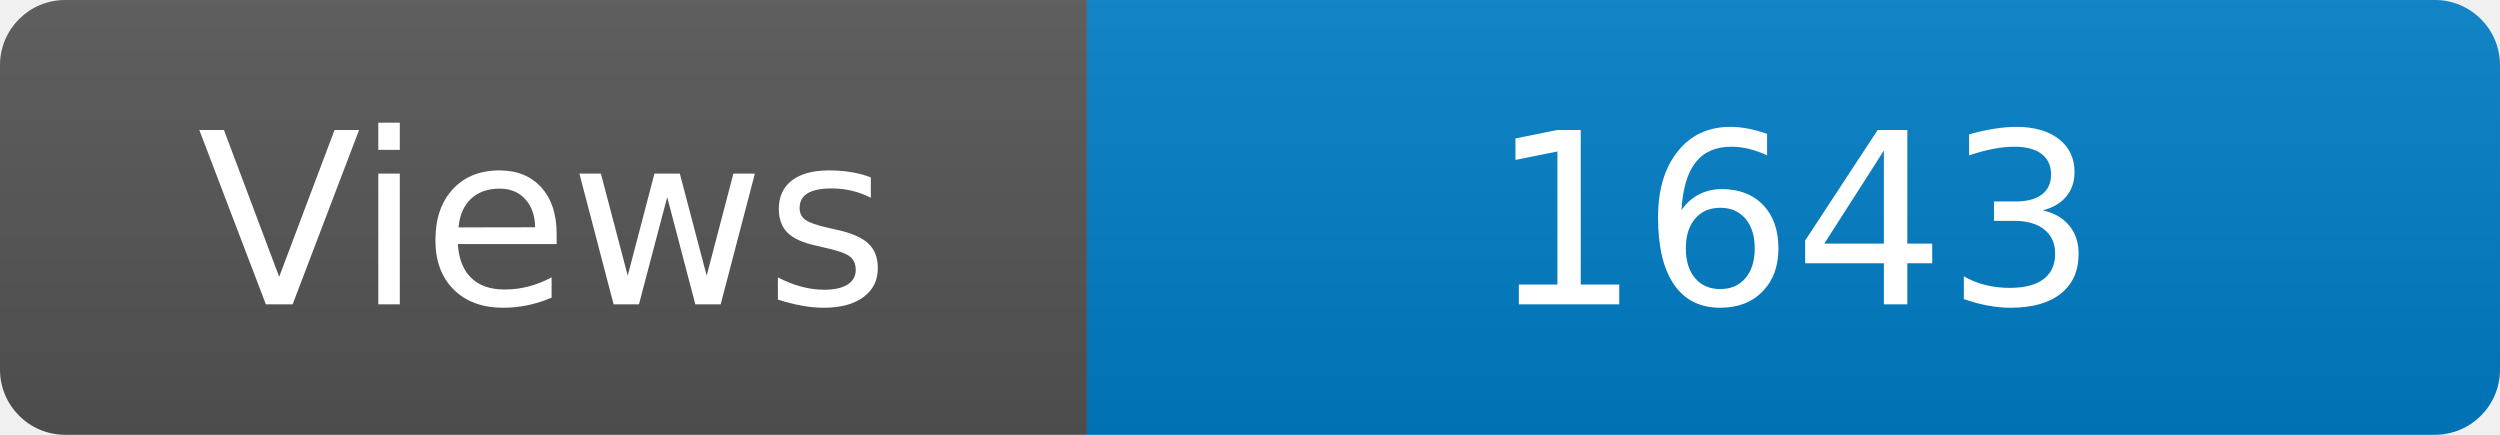
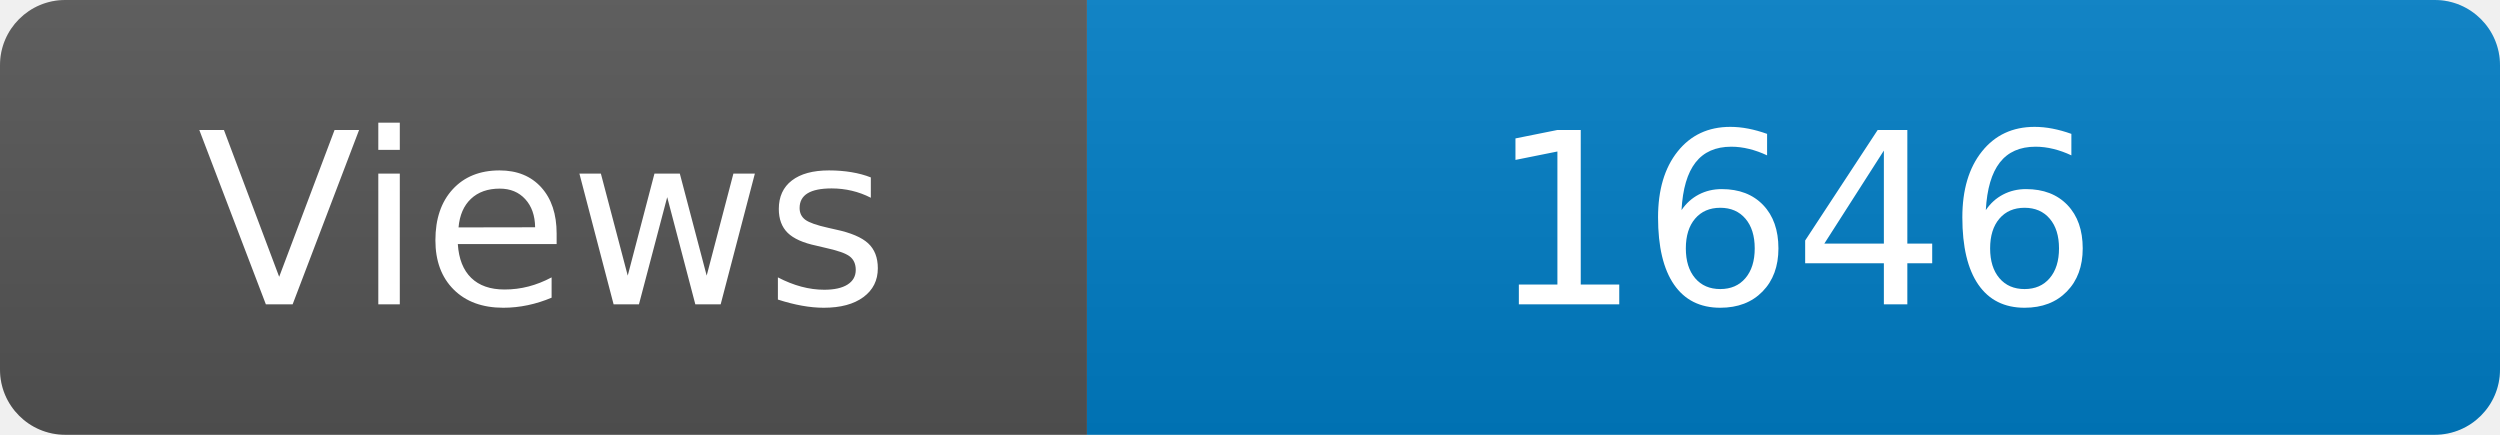
<svg xmlns="http://www.w3.org/2000/svg" width="115" height="20" role="img" aria-label="Maintained?: yes">
  <linearGradient id="s" x2="0" y2="100%">
    <stop offset="0" stop-color="#bbb" stop-opacity=".1" />
    <stop offset="1" stop-opacity=".1" />
  </linearGradient>
  <clipPath id="r">
    <rect width="115" height="20" rx="3" fill="#fff" />
  </clipPath>
  <g clip-path="url(#r)">
    <rect width="50" height="20" fill="#555" />
    <rect x="50" width="160" height="20" fill="#007ec6" />
    <rect width="115" height="20" fill="url(#s)" />
  </g>
  <g fill="#fff" text-anchor="middle" font-family="Verdana,Geneva,DejaVu Sans,sans-serif" font-size="110">
    <text x="250" y="140" transform="scale(.1)" fill="#fff">Views</text>
-     <text x="825" y="140" transform="scale(.1)" fill="#fff">1643</text>
+     <text x="825" y="140" transform="scale(.1)" fill="#fff">1646</text>
  </g>
</svg>
